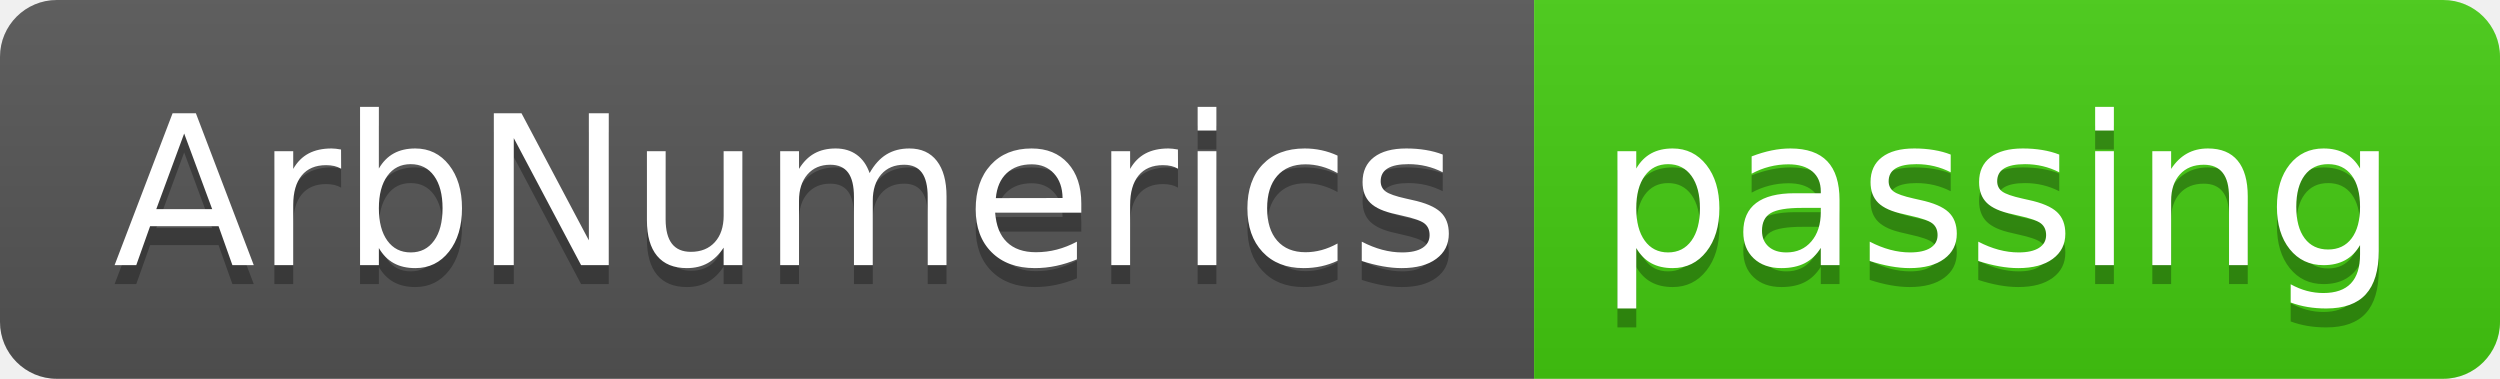
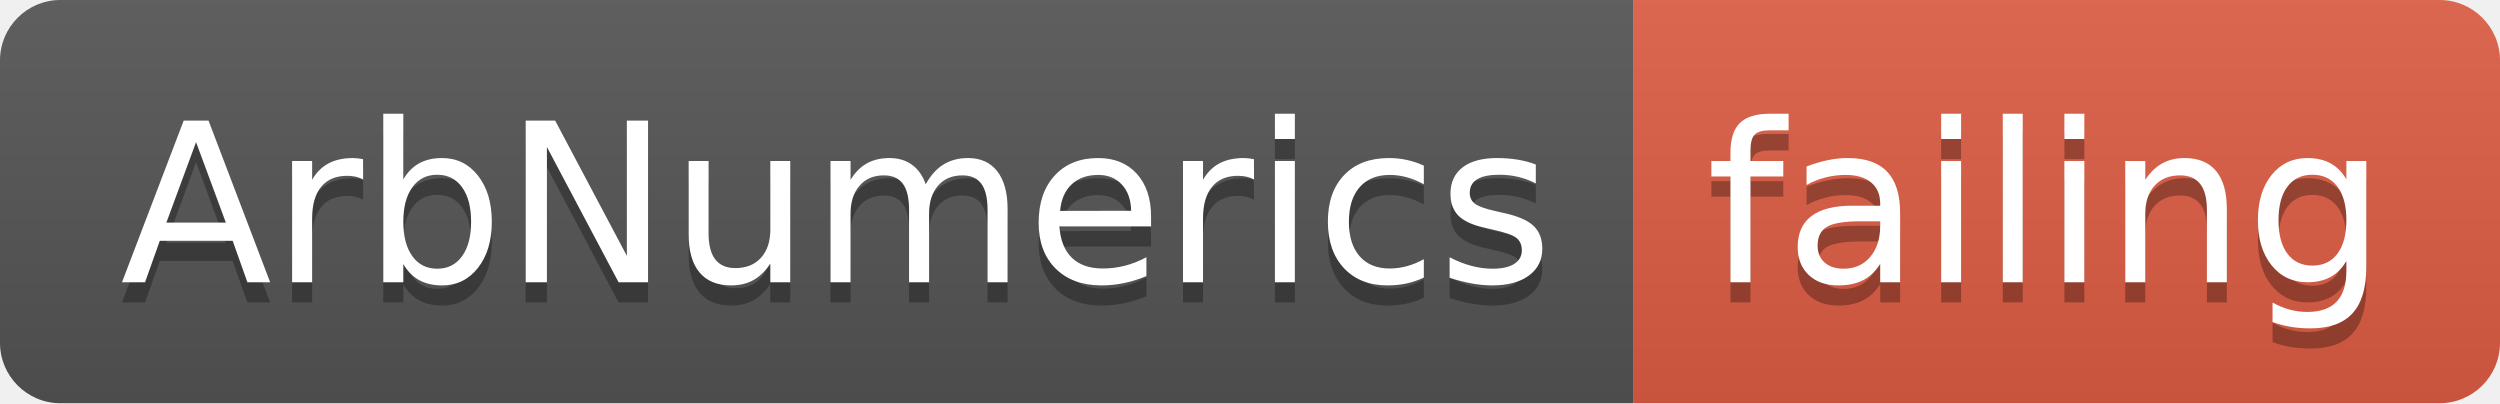
- <svg xmlns="http://www.w3.org/2000/svg" width="132" height="20">
+ <svg xmlns="http://www.w3.org/2000/svg" width="124" height="20">
  <linearGradient id="smooth" x2="0" y2="100%">
    <stop offset="0" stop-color="#bbb" stop-opacity=".1" />
    <stop offset="1" stop-opacity=".1" />
  </linearGradient>
  <clipPath id="round">
-     <rect width="132" height="20" rx="3" fill="#fff" />
+     <rect width="124" height="20" rx="3" fill="#fff" />
  </clipPath>
  <g clip-path="url(#round)">
    <rect width="81" height="20" fill="#555" />
-     <rect x="81" width="51" height="20" fill="#4c1" />
-     <rect width="132" height="20" fill="url(#smooth)" />
+     <rect x="81" width="43" height="20" fill="#e05d44" />
+     <rect width="124" height="20" fill="url(#smooth)" />
  </g>
  <g fill="#fff" text-anchor="middle" font-family="DejaVu Sans,Verdana,Geneva,sans-serif" font-size="110">
    <text x="415" y="150" fill="#010101" fill-opacity=".3" transform="scale(0.1)" textLength="710" lengthAdjust="spacing">ArbNumerics</text>
    <text x="415" y="140" transform="scale(0.1)" textLength="710" lengthAdjust="spacing">ArbNumerics</text>
-     <text x="1055" y="150" fill="#010101" fill-opacity=".3" transform="scale(0.1)" textLength="410" lengthAdjust="spacing">passing</text>
-     <text x="1055" y="140" transform="scale(0.1)" textLength="410" lengthAdjust="spacing">passing</text>
+     <text x="1015" y="150" fill="#010101" fill-opacity=".3" transform="scale(0.1)" textLength="330" lengthAdjust="spacing">failing</text>
+     <text x="1015" y="140" transform="scale(0.1)" textLength="330" lengthAdjust="spacing">failing</text>
  </g>
</svg>
